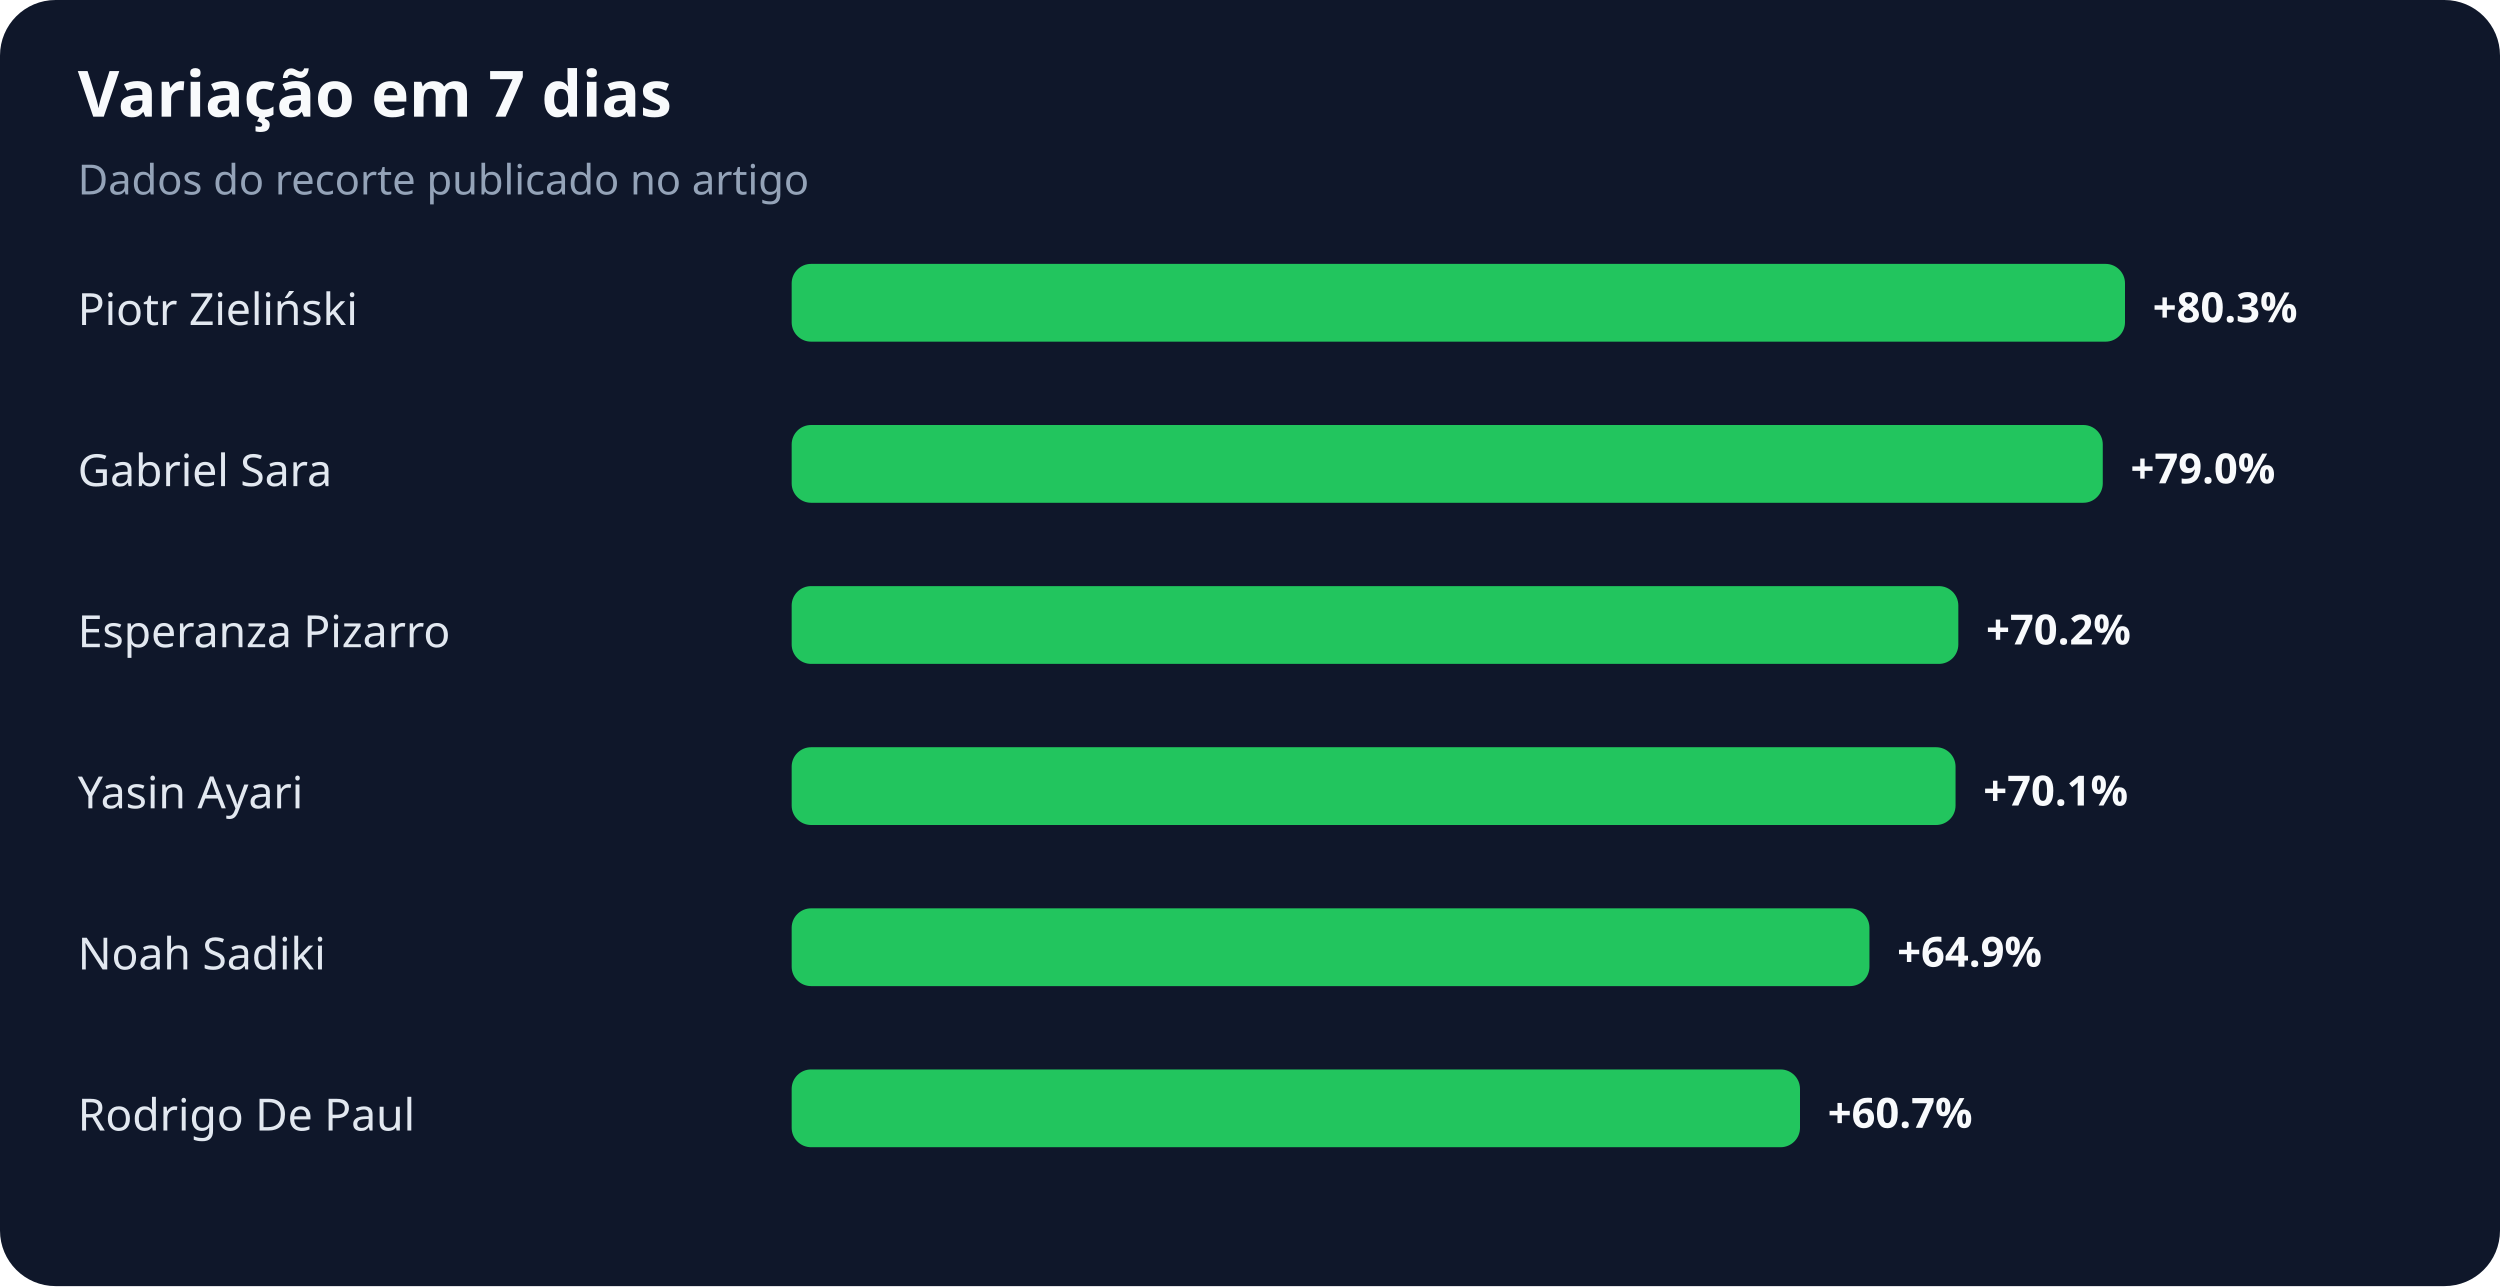
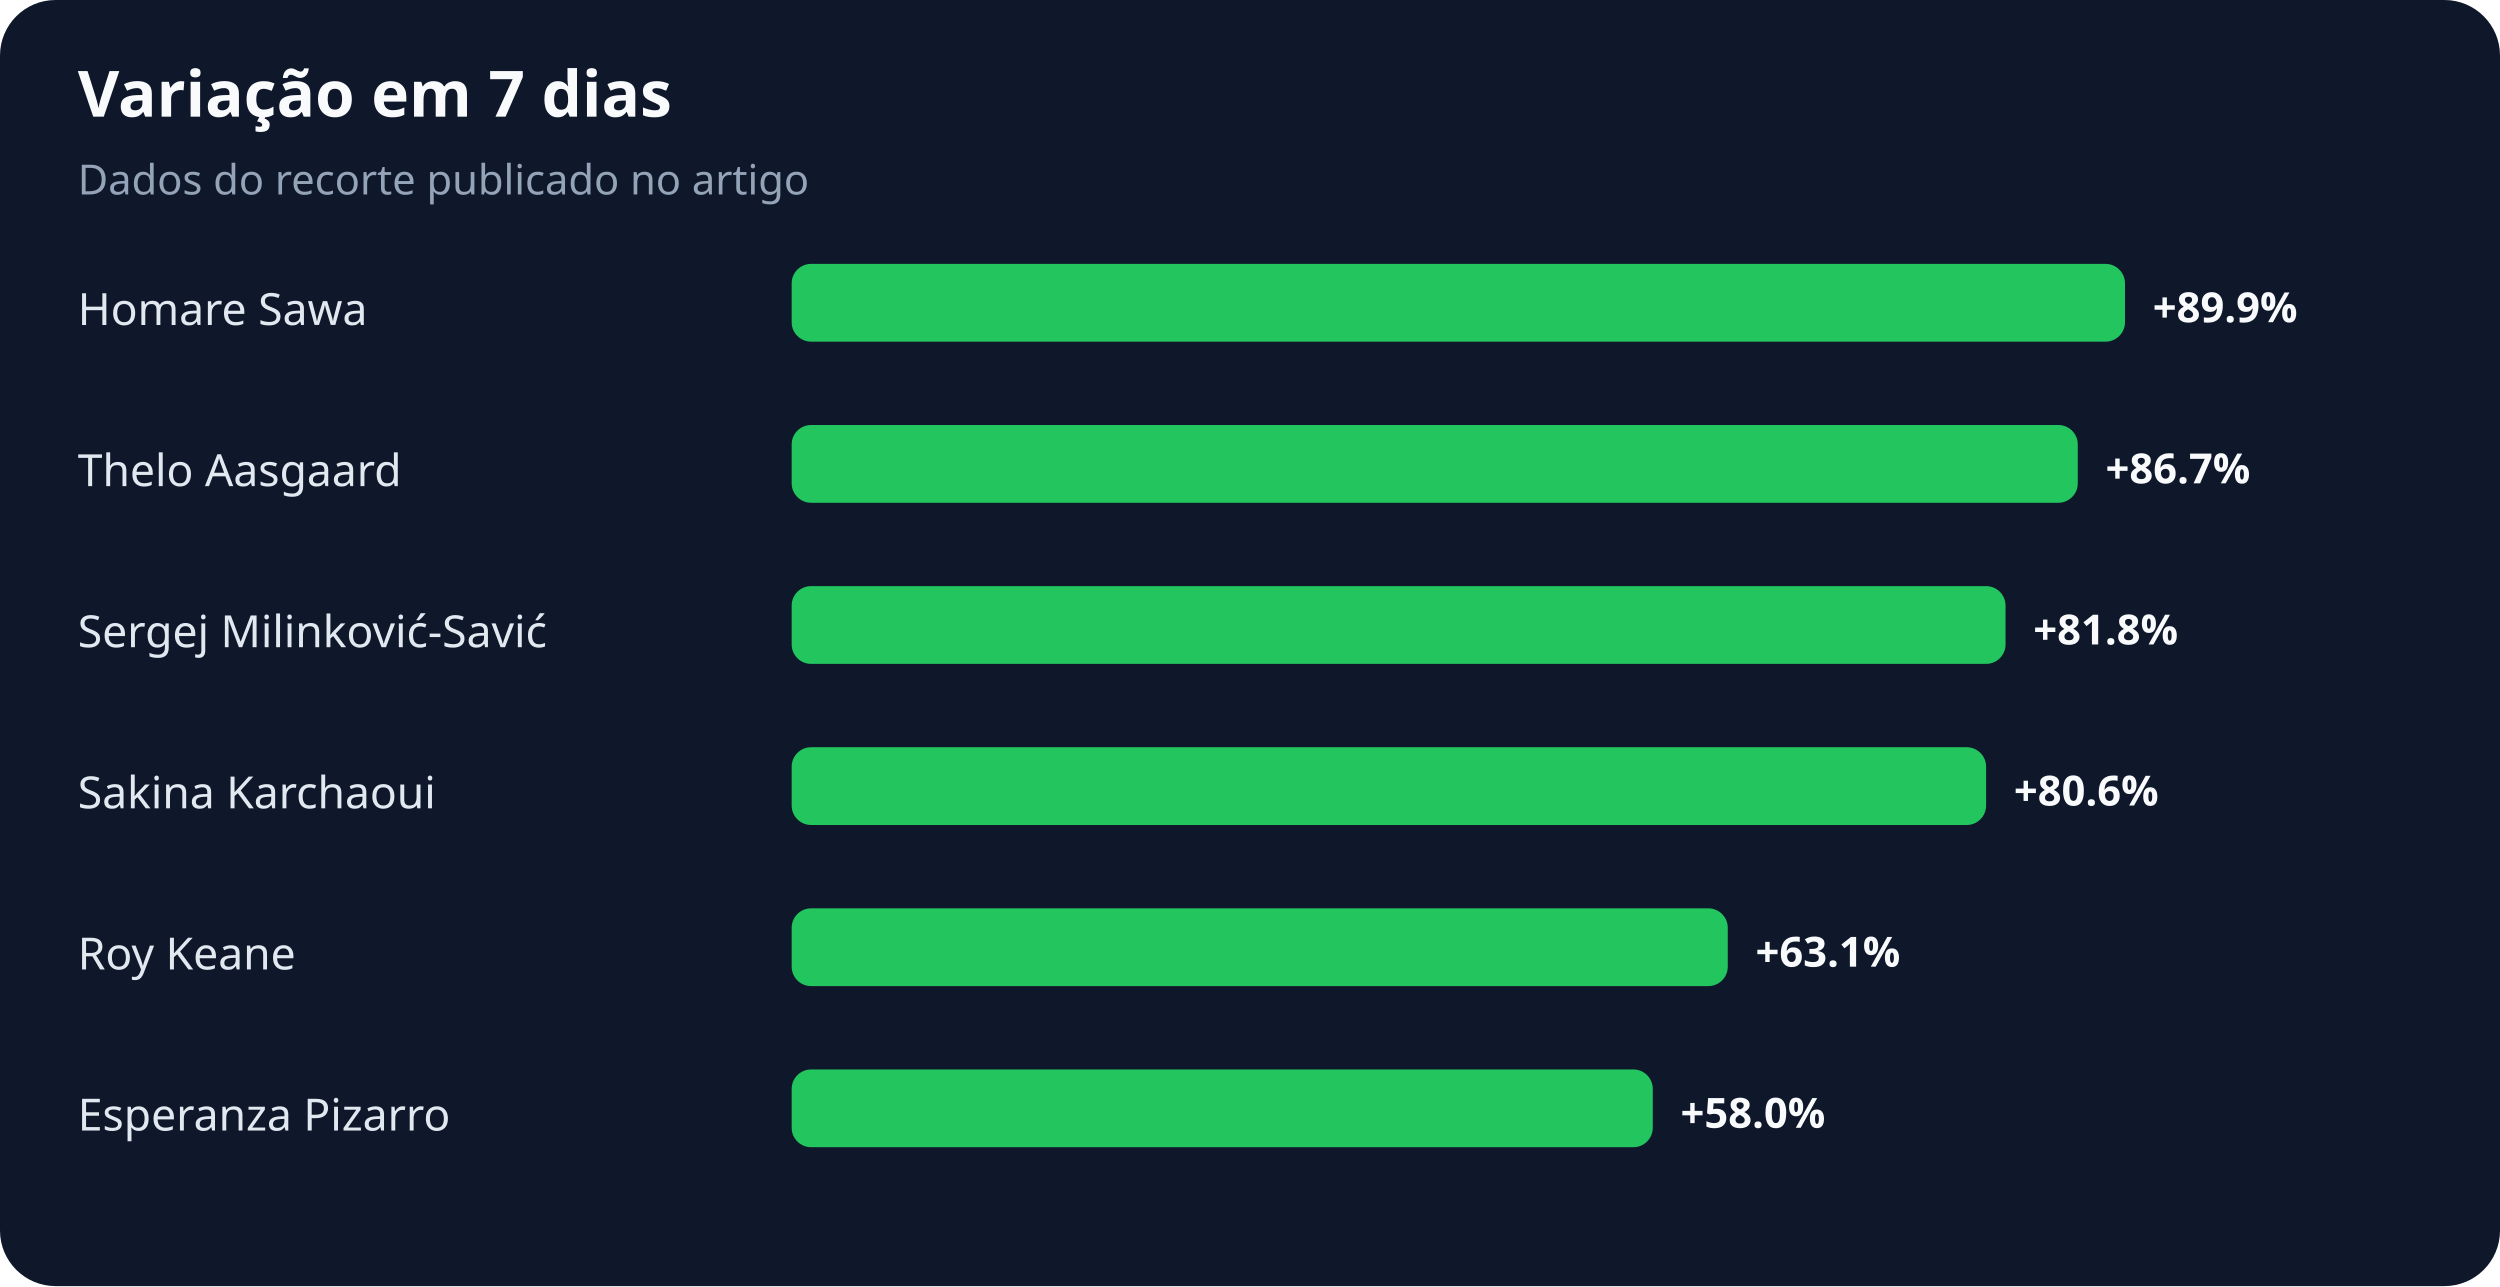
<svg xmlns="http://www.w3.org/2000/svg" width="900" height="463" viewBox="0 0 900 463" role="img" aria-labelledby="title desc">
  <rect width="100%" height="100%" rx="20" fill="#0f172a" />
  <text x="28" y="42" fill="#f8fafc" font-family="system-ui,sans-serif" font-size="23" font-weight="700">Variação em 7 dias</text>
  <text x="28" y="70" fill="#94a3b8" font-family="system-ui,sans-serif" font-size="15">Dados do recorte publicado no artigo</text>
-   <text x="28" y="117" fill="#e2e8f0" font-family="system-ui,sans-serif" font-size="16">Piotr Zieliński</text>
+   <text x="28" y="117" fill="#e2e8f0" font-family="system-ui,sans-serif" font-size="16">Homare Sawa</text>
  <rect x="285" y="95" width="480" height="28" rx="7" fill="#22c55e" />
-   <text x="775" y="116" fill="#f8fafc" font-family="system-ui,sans-serif" font-size="15" font-weight="700">+80.3%</text>
-   <text x="28" y="175" fill="#e2e8f0" font-family="system-ui,sans-serif" font-size="16">Gabriel Sara</text>
-   <rect x="285" y="153" width="472" height="28" rx="7" fill="#22c55e" />
-   <text x="767" y="174" fill="#f8fafc" font-family="system-ui,sans-serif" font-size="15" font-weight="700">+79.0%</text>
-   <text x="28" y="233" fill="#e2e8f0" font-family="system-ui,sans-serif" font-size="16">Esperanza Pizarro</text>
-   <rect x="285" y="211" width="420" height="28" rx="7" fill="#22c55e" />
-   <text x="715" y="232" fill="#f8fafc" font-family="system-ui,sans-serif" font-size="15" font-weight="700">+70.2%</text>
-   <text x="28" y="291" fill="#e2e8f0" font-family="system-ui,sans-serif" font-size="16">Yasin Ayari</text>
-   <rect x="285" y="269" width="419" height="28" rx="7" fill="#22c55e" />
-   <text x="714" y="290" fill="#f8fafc" font-family="system-ui,sans-serif" font-size="15" font-weight="700">+70.1%</text>
-   <text x="28" y="349" fill="#e2e8f0" font-family="system-ui,sans-serif" font-size="16">Noah Sadiki</text>
-   <rect x="285" y="327" width="388" height="28" rx="7" fill="#22c55e" />
-   <text x="683" y="348" fill="#f8fafc" font-family="system-ui,sans-serif" font-size="15" font-weight="700">+64.9%</text>
-   <text x="28" y="407" fill="#e2e8f0" font-family="system-ui,sans-serif" font-size="16">Rodrigo De Paul</text>
-   <rect x="285" y="385" width="363" height="28" rx="7" fill="#22c55e" />
-   <text x="658" y="406" fill="#f8fafc" font-family="system-ui,sans-serif" font-size="15" font-weight="700">+60.7%</text>
+   <text x="775" y="116" fill="#f8fafc" font-family="system-ui,sans-serif" font-size="15" font-weight="700">+89.9%</text>
+   <text x="28" y="175" fill="#e2e8f0" font-family="system-ui,sans-serif" font-size="16">Thelo Aasgaard</text>
+   <rect x="285" y="153" width="463" height="28" rx="7" fill="#22c55e" />
+   <text x="758" y="174" fill="#f8fafc" font-family="system-ui,sans-serif" font-size="15" font-weight="700">+86.7%</text>
+   <text x="28" y="233" fill="#e2e8f0" font-family="system-ui,sans-serif" font-size="16">Sergej Milinković-Savić</text>
+   <rect x="285" y="211" width="437" height="28" rx="7" fill="#22c55e" />
+   <text x="732" y="232" fill="#f8fafc" font-family="system-ui,sans-serif" font-size="15" font-weight="700">+81.8%</text>
+   <text x="28" y="291" fill="#e2e8f0" font-family="system-ui,sans-serif" font-size="16">Sakina Karchaoui</text>
+   <rect x="285" y="269" width="430" height="28" rx="7" fill="#22c55e" />
+   <text x="725" y="290" fill="#f8fafc" font-family="system-ui,sans-serif" font-size="15" font-weight="700">+80.6%</text>
+   <text x="28" y="349" fill="#e2e8f0" font-family="system-ui,sans-serif" font-size="16">Roy Keane</text>
+   <rect x="285" y="327" width="337" height="28" rx="7" fill="#22c55e" />
+   <text x="632" y="348" fill="#f8fafc" font-family="system-ui,sans-serif" font-size="15" font-weight="700">+63.1%</text>
+   <text x="28" y="407" fill="#e2e8f0" font-family="system-ui,sans-serif" font-size="16">Esperanza Pizarro</text>
+   <rect x="285" y="385" width="310" height="28" rx="7" fill="#22c55e" />
+   <text x="605" y="406" fill="#f8fafc" font-family="system-ui,sans-serif" font-size="15" font-weight="700">+58.0%</text>
</svg>
